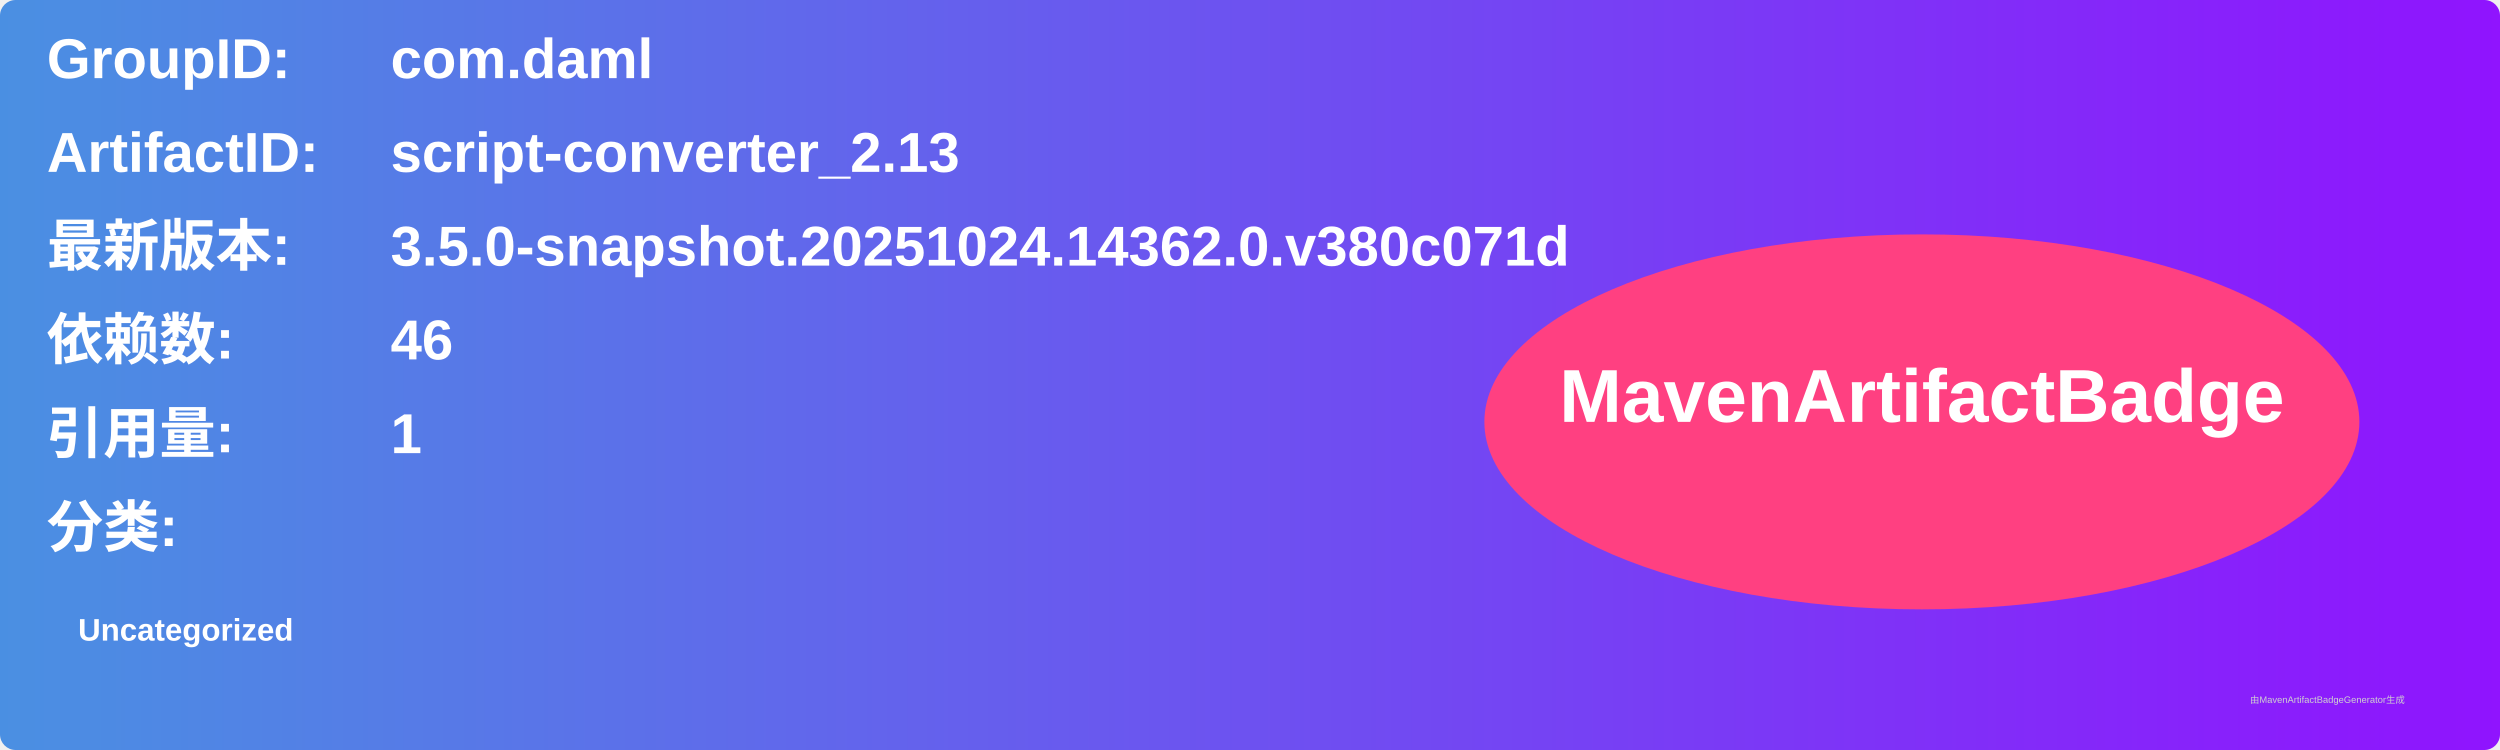
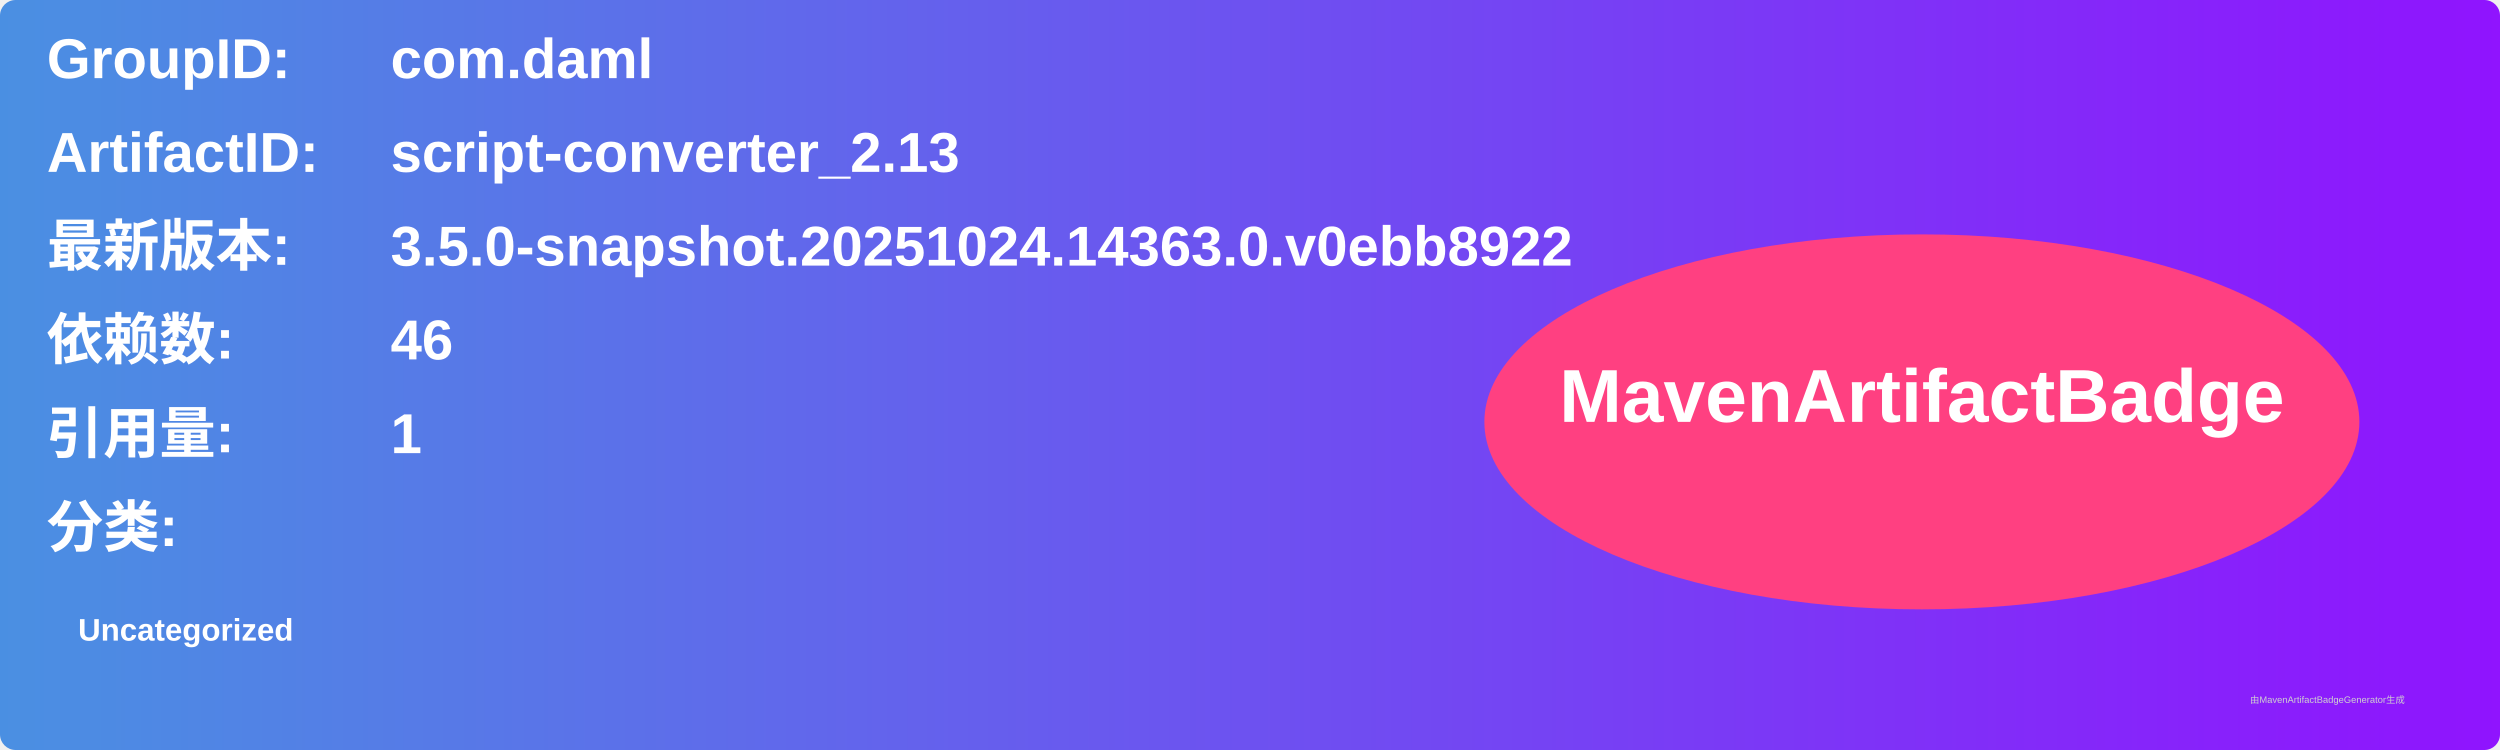
<svg xmlns="http://www.w3.org/2000/svg" width="800" height="240" viewBox="0 0 800 240">
  <linearGradient id="grad" x1="0%" y1="0%" x2="100%" y2="0%">
    <stop offset="0%" stop-color="#4a90e2" />
    <stop offset="100%" stop-color="#9013fe" />
  </linearGradient>
  <rect width="100%" height="100%" rx="5" ry="5" fill="url(#grad)" />
  <g transform="translate(15, 15)">
    <text x="0" y="10" font-family="Arial" font-size="18" fill="white" font-weight="bold" width="260">GroupID:</text>
    <text x="110" y="10" font-family="Arial" font-size="18" fill="white" font-weight="bold" width="460">com.daml</text>
    <text x="0" y="40" font-family="Arial" font-size="18" fill="white" font-weight="bold" width="260">ArtifactID:</text>
    <text x="110" y="40" font-family="Arial" font-size="18" fill="white" font-weight="bold" width="460">script-converter_2.13</text>
    <text x="0" y="70" font-family="Arial" font-size="18" fill="white" font-weight="bold">最新版本:</text>
    <text x="110" y="70" font-family="Arial" font-size="18" fill="white" font-weight="bold">
-       <tspan font-weight="bold">3.5.0-snapshot.20251024.14362.0.v380c071d</tspan>
+       <tspan font-weight="bold">3.5.0-snapshot.20251024.14363.0.v0ebb8922</tspan>
    </text>
    <text x="0" y="100" font-family="Arial" font-size="18" fill="white" font-weight="bold">依赖数: </text>
    <text x="110" y="100" font-family="Arial" font-size="18" fill="white">
      <tspan font-weight="bold">46</tspan>
    </text>
    <text x="0" y="130" font-family="Arial" font-size="18" fill="white" font-weight="bold">引用量: </text>
    <text x="110" y="130" font-family="Arial" font-size="18" fill="white">
      <tspan font-weight="bold">1</tspan>
    </text>
    <text x="0" y="160" font-family="Arial" font-size="18" fill="white" font-weight="bold">分类:</text>
    <text x="10" y="190" font-family="Arial" font-size="10" fill="white">
      <tspan font-weight="bold">Uncategorized</tspan>
    </text>
    <ellipse cx="600" cy="120" rx="140" ry="60" fill="#ff4081" />
    <text x="600" y="120" text-anchor="middle" font-family="Arial" font-size="24" fill="white" font-weight="bold">MavenArtifactBadge</text>
  </g>
  <text x="720" y="225" font-family="Arial" font-size="3" fill="#d0d0d0">由MavenArtifactBadgeGenerator生成</text>
</svg>
